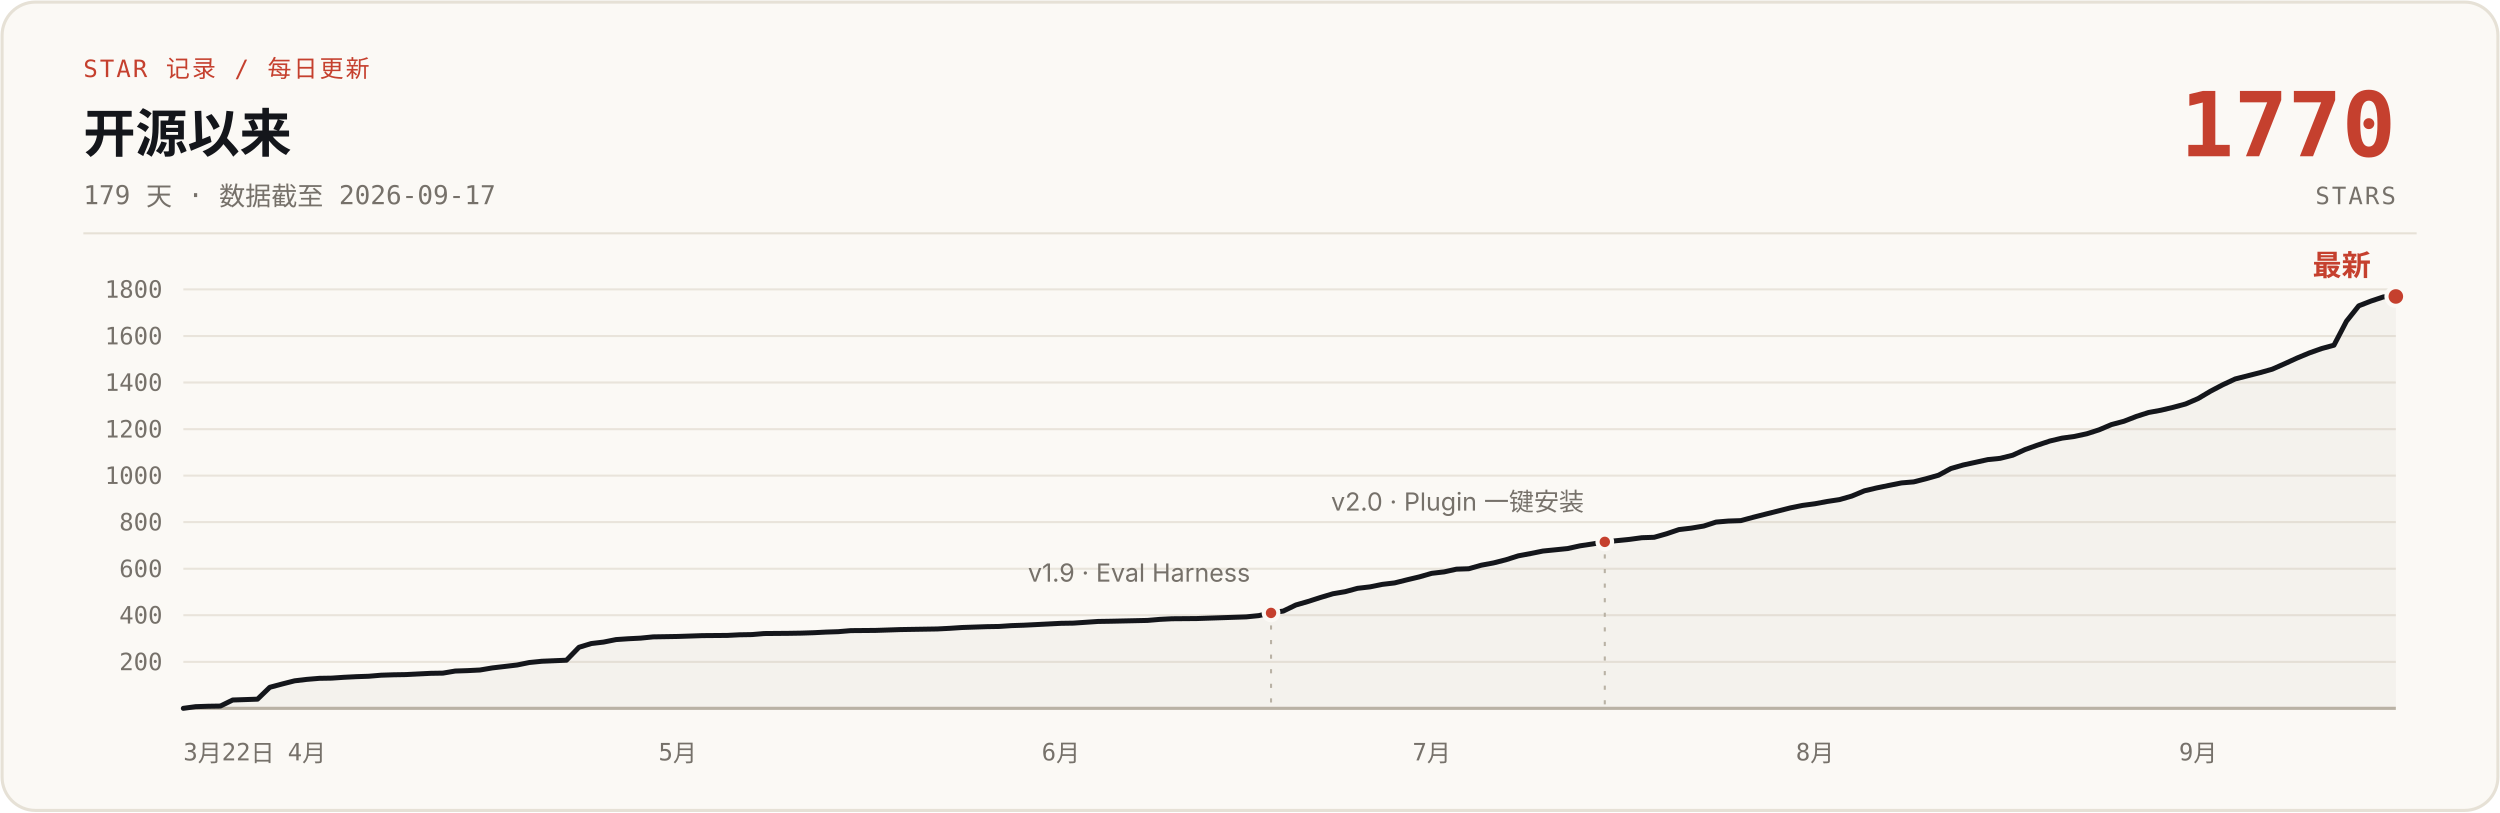
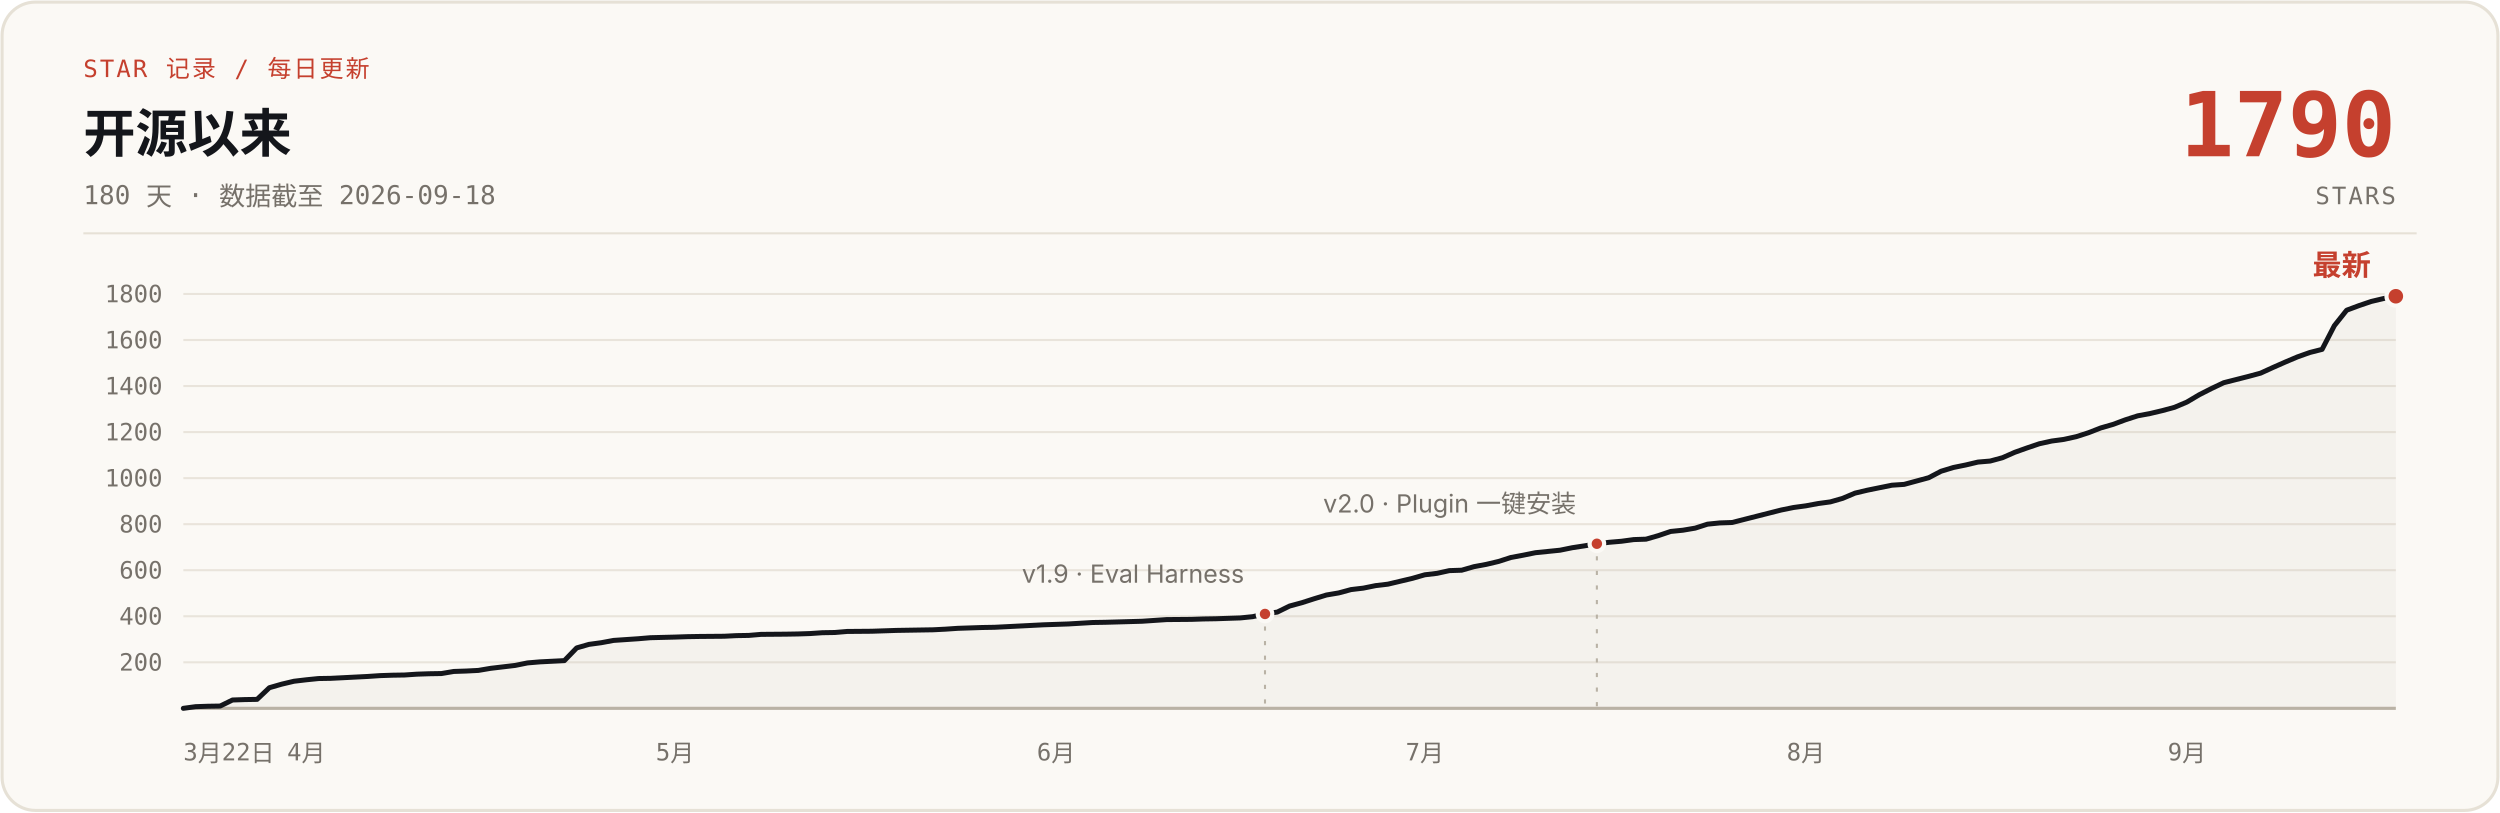
- <svg xmlns="http://www.w3.org/2000/svg" width="1200" height="390" viewBox="0 0 1200 390" role="img" aria-label="说人话 star 增长曲线：开源 179 天，0 到 1770 stars，数据截至 2026-09-17">
+ <svg xmlns="http://www.w3.org/2000/svg" width="1200" height="390" viewBox="0 0 1200 390" role="img" aria-label="说人话 star 增长曲线：开源 180 天，0 到 1790 stars，数据截至 2026-09-18">
  <rect x="1" y="1" width="1198" height="388" rx="16" fill="#FBF9F5" stroke="#E6E1D6" stroke-width="1.5" />
  <text x="40" y="37" font-family="ui-monospace, 'SF Mono', 'JetBrains Mono', monospace" font-size="11.5" letter-spacing="1" fill="#C5402E">STAR 记录 / 每日更新</text>
  <text x="40" y="73" font-family="-apple-system, 'SF Pro Text', 'PingFang SC', 'Segoe UI', 'Microsoft YaHei', sans-serif" font-size="25" font-weight="700" fill="#14161B">开源以来</text>
-   <text x="40" y="98" font-family="ui-monospace, 'SF Mono', 'JetBrains Mono', monospace" font-size="12.5" fill="#76716A">179 天 · 数据截至 2026-09-17</text>
-   <text x="1150" y="75" font-family="ui-monospace, 'SF Mono', 'JetBrains Mono', monospace" font-size="43" font-weight="700" fill="#C5402E" text-anchor="end">1770</text>
+   <text x="40" y="98" font-family="ui-monospace, 'SF Mono', 'JetBrains Mono', monospace" font-size="12.5" fill="#76716A">180 天 · 数据截至 2026-09-18</text>
+   <text x="1150" y="75" font-family="ui-monospace, 'SF Mono', 'JetBrains Mono', monospace" font-size="43" font-weight="700" fill="#C5402E" text-anchor="end">1790</text>
  <text x="1150" y="98" font-family="ui-monospace, 'SF Mono', 'JetBrains Mono', monospace" font-size="11.5" letter-spacing="1" fill="#76716A" text-anchor="end">STARS</text>
  <line x1="40" y1="112" x2="1160" y2="112" stroke="#E6E1D6" stroke-width="1" />
  <g stroke="#E9E4DB" stroke-width="1">
-     <line x1="88" y1="317.7" x2="1150" y2="317.7" />
-     <line x1="88" y1="295.3" x2="1150" y2="295.3" />
-     <line x1="88" y1="273.0" x2="1150" y2="273.0" />
-     <line x1="88" y1="250.6" x2="1150" y2="250.6" />
-     <line x1="88" y1="228.3" x2="1150" y2="228.3" />
-     <line x1="88" y1="206.0" x2="1150" y2="206.0" />
-     <line x1="88" y1="183.6" x2="1150" y2="183.6" />
-     <line x1="88" y1="161.3" x2="1150" y2="161.3" />
-     <line x1="88" y1="138.9" x2="1150" y2="138.9" />
+     <line x1="88" y1="317.9" x2="1150" y2="317.9" />
+     <line x1="88" y1="295.8" x2="1150" y2="295.8" />
+     <line x1="88" y1="273.7" x2="1150" y2="273.7" />
+     <line x1="88" y1="251.6" x2="1150" y2="251.6" />
+     <line x1="88" y1="229.5" x2="1150" y2="229.5" />
+     <line x1="88" y1="207.4" x2="1150" y2="207.4" />
+     <line x1="88" y1="185.3" x2="1150" y2="185.3" />
+     <line x1="88" y1="163.2" x2="1150" y2="163.2" />
+     <line x1="88" y1="141.1" x2="1150" y2="141.1" />
    <line x1="88" y1="340" x2="1150" y2="340" stroke="#B9B2A5" stroke-width="1.5" />
  </g>
  <g font-family="ui-monospace, 'SF Mono', 'JetBrains Mono', monospace" font-size="11.5" fill="#76716A" text-anchor="end">
-     <text x="78" y="321.7">200</text>
-     <text x="78" y="299.3">400</text>
-     <text x="78" y="277.0">600</text>
-     <text x="78" y="254.6">800</text>
-     <text x="78" y="232.3">1000</text>
-     <text x="78" y="210.0">1200</text>
-     <text x="78" y="187.6">1400</text>
-     <text x="78" y="165.3">1600</text>
-     <text x="78" y="142.9">1800</text>
+     <text x="78" y="321.9">200</text>
+     <text x="78" y="299.8">400</text>
+     <text x="78" y="277.7">600</text>
+     <text x="78" y="255.6">800</text>
+     <text x="78" y="233.5">1000</text>
+     <text x="78" y="211.4">1200</text>
+     <text x="78" y="189.3">1400</text>
+     <text x="78" y="167.2">1600</text>
+     <text x="78" y="145.1">1800</text>
  </g>
  <g font-family="ui-monospace, 'SF Mono', 'JetBrains Mono', monospace" font-size="11.5" fill="#76716A" text-anchor="middle">
    <text x="88" y="365" text-anchor="start">3月22日</text>
-     <text x="147.3" y="365">4月</text>
-     <text x="325.3" y="365">5月</text>
-     <text x="509.2" y="365">6月</text>
-     <text x="687.2" y="365">7月</text>
-     <text x="871.2" y="365">8月</text>
-     <text x="1055.1" y="365">9月</text>
+     <text x="147.0" y="365">4月</text>
+     <text x="324.0" y="365">5月</text>
+     <text x="506.9" y="365">6月</text>
+     <text x="683.9" y="365">7月</text>
+     <text x="866.8" y="365">8月</text>
+     <text x="1049.7" y="365">9月</text>
  </g>
-   <path d="M88.0,340.0 L93.9,339.2 L99.9,339.0 L105.8,338.9 L111.7,336.0 L117.7,335.8 L123.6,335.6 L129.5,329.9 L135.5,328.3 L141.4,326.8 L147.3,326.1 L153.3,325.6 L159.2,325.5 L165.1,325.1 L171.1,324.8 L177.0,324.6 L182.9,324.1 L188.9,323.9 L194.8,323.8 L200.7,323.5 L206.7,323.2 L212.6,323.1 L218.5,322.1 L224.5,321.9 L230.4,321.6 L236.3,320.6 L242.3,319.9 L248.2,319.2 L254.1,318.0 L260.1,317.4 L271.9,316.9 L277.9,310.7 L283.8,308.9 L289.7,308.2 L295.7,307.0 L301.6,306.6 L307.5,306.3 L313.5,305.7 L325.3,305.5 L331.3,305.3 L337.2,305.1 L349.1,305.0 L355.0,304.7 L360.9,304.6 L366.8,304.1 L378.7,304.0 L384.6,303.9 L390.6,303.7 L396.5,303.4 L402.4,303.2 L408.4,302.7 L420.2,302.6 L426.2,302.4 L432.1,302.2 L444.0,302.0 L449.9,301.9 L455.8,301.6 L461.8,301.2 L467.7,301.0 L473.6,300.8 L479.6,300.7 L485.5,300.3 L491.4,300.1 L497.4,299.8 L503.3,299.5 L509.2,299.2 L515.2,299.1 L527.0,298.3 L533.0,298.2 L550.8,297.8 L556.7,297.3 L562.6,297.0 L574.5,296.9 L580.4,296.7 L586.4,296.5 L592.3,296.3 L598.2,296.1 L604.2,295.5 L610.1,294.2 L616.0,293.3 L622.0,290.4 L627.9,288.7 L633.8,286.8 L639.8,285.0 L645.7,284.0 L651.6,282.4 L657.6,281.7 L663.5,280.5 L669.4,279.8 L675.4,278.3 L681.3,276.9 L687.2,275.2 L693.2,274.5 L699.1,273.2 L705.0,273.0 L711.0,271.3 L716.9,270.2 L722.8,268.7 L728.8,266.8 L734.7,265.7 L740.6,264.5 L746.6,263.9 L752.5,263.3 L758.4,262.0 L764.4,261.1 L770.3,260.1 L776.2,259.5 L782.2,258.9 L788.1,258.1 L794.0,257.9 L800.0,256.2 L805.9,254.2 L811.8,253.5 L817.8,252.5 L823.7,250.6 L829.6,250.1 L835.6,249.9 L841.5,248.3 L847.4,246.8 L853.4,245.3 L859.3,243.8 L865.2,242.6 L871.2,241.8 L877.1,240.7 L883.0,239.8 L888.9,238.1 L894.9,235.6 L900.8,234.2 L906.7,233.0 L912.7,231.8 L918.6,231.3 L924.5,229.8 L930.5,228.1 L936.4,224.9 L942.3,223.2 L948.3,221.9 L954.2,220.6 L960.1,220.0 L966.1,218.5 L972.0,215.8 L977.9,213.7 L983.9,211.7 L989.8,210.3 L995.7,209.5 L1001.7,208.2 L1007.6,206.3 L1013.5,203.8 L1019.5,202.2 L1025.4,199.9 L1031.3,198.0 L1037.3,196.9 L1043.2,195.5 L1049.1,193.9 L1055.1,191.3 L1061.0,187.8 L1066.9,184.7 L1072.9,181.9 L1078.8,180.4 L1084.7,178.9 L1090.7,177.2 L1096.6,174.6 L1102.5,171.9 L1108.5,169.4 L1114.4,167.3 L1120.3,165.7 L1126.3,154.2 L1132.2,146.8 L1138.1,144.5 L1144.1,142.5 L1150.0,142.3 L1150,340 L88,340 Z" fill="#B9B2A5" fill-opacity="0.10" />
-   <path d="M88.0,340.0 L93.9,339.2 L99.9,339.0 L105.8,338.9 L111.7,336.0 L117.7,335.8 L123.6,335.6 L129.5,329.9 L135.5,328.3 L141.4,326.8 L147.3,326.1 L153.3,325.6 L159.2,325.5 L165.1,325.1 L171.1,324.8 L177.0,324.6 L182.9,324.1 L188.9,323.9 L194.8,323.8 L200.7,323.5 L206.7,323.2 L212.6,323.1 L218.5,322.1 L224.5,321.9 L230.4,321.6 L236.3,320.6 L242.3,319.9 L248.2,319.2 L254.1,318.0 L260.1,317.4 L271.9,316.9 L277.9,310.7 L283.8,308.9 L289.7,308.2 L295.7,307.0 L301.6,306.6 L307.5,306.3 L313.5,305.7 L325.3,305.5 L331.3,305.3 L337.2,305.1 L349.1,305.0 L355.0,304.7 L360.9,304.6 L366.8,304.1 L378.7,304.0 L384.6,303.9 L390.6,303.7 L396.5,303.4 L402.4,303.2 L408.4,302.7 L420.2,302.6 L426.2,302.4 L432.1,302.2 L444.0,302.0 L449.9,301.9 L455.8,301.6 L461.8,301.2 L467.7,301.0 L473.6,300.8 L479.6,300.7 L485.5,300.3 L491.4,300.1 L497.4,299.8 L503.3,299.5 L509.2,299.2 L515.2,299.1 L527.0,298.3 L533.0,298.2 L550.8,297.8 L556.7,297.3 L562.6,297.0 L574.5,296.9 L580.4,296.7 L586.4,296.5 L592.3,296.3 L598.2,296.1 L604.2,295.5 L610.1,294.2 L616.0,293.3 L622.0,290.4 L627.9,288.7 L633.8,286.8 L639.8,285.0 L645.7,284.0 L651.6,282.4 L657.6,281.7 L663.5,280.5 L669.4,279.8 L675.4,278.3 L681.3,276.9 L687.2,275.2 L693.2,274.5 L699.1,273.2 L705.0,273.0 L711.0,271.3 L716.9,270.2 L722.8,268.7 L728.8,266.8 L734.7,265.7 L740.6,264.5 L746.6,263.9 L752.5,263.3 L758.4,262.0 L764.4,261.1 L770.3,260.1 L776.2,259.5 L782.2,258.9 L788.1,258.1 L794.0,257.9 L800.0,256.2 L805.9,254.2 L811.8,253.5 L817.8,252.5 L823.7,250.6 L829.6,250.1 L835.6,249.9 L841.5,248.3 L847.4,246.8 L853.4,245.3 L859.3,243.8 L865.2,242.6 L871.2,241.8 L877.1,240.7 L883.0,239.8 L888.9,238.1 L894.9,235.6 L900.8,234.2 L906.7,233.0 L912.7,231.8 L918.6,231.3 L924.5,229.8 L930.5,228.1 L936.4,224.9 L942.3,223.2 L948.3,221.9 L954.2,220.6 L960.1,220.0 L966.1,218.5 L972.0,215.8 L977.9,213.7 L983.9,211.7 L989.8,210.3 L995.7,209.5 L1001.7,208.2 L1007.6,206.3 L1013.5,203.8 L1019.5,202.2 L1025.4,199.9 L1031.3,198.0 L1037.3,196.9 L1043.2,195.5 L1049.1,193.9 L1055.1,191.3 L1061.0,187.8 L1066.9,184.7 L1072.9,181.9 L1078.8,180.4 L1084.7,178.9 L1090.7,177.2 L1096.6,174.6 L1102.5,171.9 L1108.5,169.4 L1114.4,167.3 L1120.3,165.7 L1126.3,154.2 L1132.2,146.8 L1138.1,144.5 L1144.1,142.5 L1150.0,142.3" fill="none" stroke="#14161B" stroke-width="2.4" stroke-linecap="round" stroke-linejoin="round" />
-   <line x1="610.1" y1="300.2" x2="610.1" y2="340" stroke="#B9B2A5" stroke-width="1" stroke-dasharray="2 5" />
-   <circle cx="610.1" cy="294.2" r="3.5" fill="#C5402E" stroke="#FBF9F5" stroke-width="2" />
-   <text x="600.1" y="279.2" font-family="-apple-system, 'SF Pro Text', 'PingFang SC', 'Segoe UI', 'Microsoft YaHei', sans-serif" font-size="12" fill="#76716A" text-anchor="end">v1.9 · Eval Harness</text>
-   <line x1="770.3" y1="266.1" x2="770.3" y2="340" stroke="#B9B2A5" stroke-width="1" stroke-dasharray="2 5" />
-   <circle cx="770.3" cy="260.1" r="3.5" fill="#C5402E" stroke="#FBF9F5" stroke-width="2" />
-   <text x="760.3" y="245.1" font-family="-apple-system, 'SF Pro Text', 'PingFang SC', 'Segoe UI', 'Microsoft YaHei', sans-serif" font-size="12" fill="#76716A" text-anchor="end">v2.0 · Plugin 一键安装</text>
-   <circle cx="1150.0" cy="142.3" r="4.5" fill="#C5402E" stroke="#FBF9F5" stroke-width="2" />
-   <text x="1138.0" y="132.3" font-family="-apple-system, 'SF Pro Text', 'PingFang SC', 'Segoe UI', 'Microsoft YaHei', sans-serif" font-size="14" font-weight="700" fill="#C5402E" text-anchor="end">最新</text>
+   <path d="M88.0,340.0 L93.9,339.2 L99.8,339.0 L105.7,338.9 L111.6,336.0 L117.5,335.8 L123.4,335.7 L129.3,330.1 L135.2,328.4 L141.1,327.0 L147.0,326.3 L152.9,325.7 L158.8,325.6 L164.7,325.3 L170.6,325.0 L176.5,324.7 L182.4,324.3 L188.3,324.1 L194.2,324.0 L200.1,323.6 L206.0,323.4 L211.9,323.3 L217.8,322.3 L223.7,322.1 L229.6,321.8 L235.5,320.8 L241.4,320.1 L247.3,319.4 L253.2,318.2 L259.1,317.7 L270.9,317.1 L276.8,311.0 L282.7,309.3 L288.6,308.5 L294.5,307.4 L300.4,307.0 L306.3,306.6 L312.2,306.1 L324.0,305.8 L329.9,305.6 L335.8,305.5 L347.6,305.4 L353.5,305.1 L359.4,305.0 L365.3,304.5 L377.1,304.4 L383.0,304.3 L388.9,304.1 L394.8,303.7 L400.7,303.6 L406.6,303.1 L418.4,303.0 L424.3,302.8 L430.2,302.6 L442.0,302.4 L447.9,302.3 L453.8,302.0 L459.7,301.6 L465.6,301.4 L471.5,301.2 L477.4,301.1 L483.3,300.8 L489.2,300.5 L495.1,300.2 L501.0,299.9 L506.9,299.7 L512.8,299.5 L524.6,298.8 L530.5,298.7 L548.2,298.2 L554.1,297.8 L560.0,297.4 L571.8,297.3 L577.7,297.1 L583.6,297.0 L589.5,296.8 L595.4,296.6 L601.3,296.0 L607.2,294.7 L613.1,293.8 L619.0,290.9 L624.9,289.3 L630.8,287.4 L636.7,285.6 L642.6,284.6 L648.5,283.0 L654.4,282.3 L660.3,281.1 L666.2,280.4 L672.1,279.0 L678.0,277.6 L683.9,275.9 L689.8,275.2 L695.7,273.9 L701.6,273.7 L707.5,272.0 L713.4,270.9 L719.3,269.5 L725.2,267.6 L731.1,266.5 L737.0,265.3 L742.9,264.7 L748.8,264.1 L754.7,262.9 L760.6,262.0 L766.5,261.0 L772.4,260.3 L778.3,259.8 L784.2,259.0 L790.1,258.8 L796.0,257.1 L801.9,255.1 L807.8,254.5 L813.7,253.5 L819.6,251.6 L825.5,251.0 L831.4,250.8 L837.3,249.3 L843.2,247.8 L849.1,246.3 L855.0,244.8 L860.9,243.6 L866.8,242.8 L872.7,241.7 L878.6,240.9 L884.5,239.2 L890.4,236.7 L896.3,235.3 L902.2,234.1 L908.1,232.9 L914.0,232.5 L919.9,230.9 L925.8,229.3 L931.7,226.2 L937.6,224.4 L943.5,223.2 L949.4,221.8 L955.3,221.3 L961.2,219.7 L967.1,217.1 L973.0,215.0 L978.9,213.0 L984.8,211.7 L990.7,210.9 L996.6,209.6 L1002.5,207.7 L1008.4,205.4 L1014.3,203.7 L1020.2,201.5 L1026.1,199.6 L1032.0,198.5 L1037.9,197.1 L1043.8,195.5 L1049.7,193.0 L1055.6,189.5 L1061.5,186.5 L1067.4,183.7 L1073.3,182.2 L1079.2,180.7 L1085.1,179.1 L1091.0,176.4 L1096.9,173.8 L1102.8,171.3 L1108.7,169.2 L1114.6,167.7 L1120.5,156.3 L1126.4,148.9 L1132.3,146.7 L1138.2,144.7 L1144.1,143.3 L1150.0,142.2 L1150,340 L88,340 Z" fill="#B9B2A5" fill-opacity="0.10" />
+   <path d="M88.0,340.0 L93.9,339.2 L99.8,339.0 L105.7,338.9 L111.6,336.0 L117.5,335.8 L123.4,335.7 L129.3,330.1 L135.2,328.4 L141.1,327.0 L147.0,326.3 L152.9,325.7 L158.8,325.6 L164.7,325.3 L170.6,325.0 L176.5,324.7 L182.4,324.3 L188.3,324.1 L194.2,324.0 L200.1,323.6 L206.0,323.4 L211.9,323.3 L217.8,322.3 L223.7,322.1 L229.6,321.8 L235.5,320.8 L241.4,320.1 L247.3,319.4 L253.2,318.2 L259.1,317.7 L270.9,317.1 L276.8,311.0 L282.7,309.3 L288.6,308.5 L294.5,307.4 L300.4,307.0 L306.3,306.6 L312.2,306.1 L324.0,305.8 L329.9,305.6 L335.8,305.5 L347.6,305.4 L353.5,305.1 L359.4,305.0 L365.3,304.5 L377.1,304.4 L383.0,304.3 L388.9,304.1 L394.8,303.7 L400.7,303.6 L406.6,303.1 L418.4,303.0 L424.3,302.8 L430.2,302.6 L442.0,302.4 L447.9,302.3 L453.8,302.0 L459.7,301.6 L465.6,301.4 L471.5,301.2 L477.4,301.1 L483.3,300.8 L489.2,300.5 L495.1,300.2 L501.0,299.9 L506.9,299.7 L512.8,299.5 L524.6,298.8 L530.5,298.7 L548.2,298.2 L554.1,297.8 L560.0,297.4 L571.8,297.3 L577.7,297.1 L583.6,297.0 L589.5,296.8 L595.4,296.6 L601.3,296.0 L607.2,294.7 L613.1,293.8 L619.0,290.9 L624.9,289.3 L630.8,287.4 L636.7,285.6 L642.6,284.6 L648.5,283.0 L654.4,282.3 L660.3,281.1 L666.2,280.4 L672.1,279.0 L678.0,277.6 L683.9,275.9 L689.8,275.2 L695.7,273.9 L701.6,273.7 L707.5,272.0 L713.4,270.9 L719.3,269.5 L725.2,267.6 L731.1,266.5 L737.0,265.3 L742.9,264.7 L748.8,264.1 L754.7,262.9 L760.6,262.0 L766.5,261.0 L772.4,260.3 L778.3,259.8 L784.2,259.0 L790.1,258.8 L796.0,257.1 L801.9,255.1 L807.8,254.5 L813.7,253.5 L819.6,251.6 L825.5,251.0 L831.4,250.8 L837.3,249.3 L843.2,247.8 L849.1,246.3 L855.0,244.8 L860.9,243.6 L866.8,242.8 L872.7,241.7 L878.6,240.9 L884.5,239.2 L890.4,236.7 L896.3,235.3 L902.2,234.1 L908.1,232.9 L914.0,232.5 L919.9,230.9 L925.8,229.3 L931.7,226.2 L937.6,224.4 L943.5,223.2 L949.4,221.8 L955.3,221.3 L961.2,219.7 L967.1,217.1 L973.0,215.0 L978.9,213.0 L984.8,211.7 L990.7,210.9 L996.6,209.6 L1002.5,207.7 L1008.4,205.4 L1014.3,203.7 L1020.2,201.5 L1026.1,199.6 L1032.0,198.5 L1037.9,197.1 L1043.8,195.5 L1049.7,193.0 L1055.6,189.5 L1061.5,186.5 L1067.4,183.7 L1073.3,182.2 L1079.2,180.7 L1085.1,179.1 L1091.0,176.4 L1096.9,173.8 L1102.8,171.3 L1108.7,169.2 L1114.6,167.7 L1120.5,156.3 L1126.4,148.9 L1132.3,146.7 L1138.2,144.7 L1144.1,143.3 L1150.0,142.2" fill="none" stroke="#14161B" stroke-width="2.4" stroke-linecap="round" stroke-linejoin="round" />
+   <line x1="607.2" y1="300.7" x2="607.2" y2="340" stroke="#B9B2A5" stroke-width="1" stroke-dasharray="2 5" />
+   <circle cx="607.2" cy="294.7" r="3.5" fill="#C5402E" stroke="#FBF9F5" stroke-width="2" />
+   <text x="597.2" y="279.7" font-family="-apple-system, 'SF Pro Text', 'PingFang SC', 'Segoe UI', 'Microsoft YaHei', sans-serif" font-size="12" fill="#76716A" text-anchor="end">v1.9 · Eval Harness</text>
+   <line x1="766.5" y1="267.0" x2="766.5" y2="340" stroke="#B9B2A5" stroke-width="1" stroke-dasharray="2 5" />
+   <circle cx="766.5" cy="261.0" r="3.5" fill="#C5402E" stroke="#FBF9F5" stroke-width="2" />
+   <text x="756.5" y="246.0" font-family="-apple-system, 'SF Pro Text', 'PingFang SC', 'Segoe UI', 'Microsoft YaHei', sans-serif" font-size="12" fill="#76716A" text-anchor="end">v2.0 · Plugin 一键安装</text>
+   <circle cx="1150.0" cy="142.2" r="4.5" fill="#C5402E" stroke="#FBF9F5" stroke-width="2" />
+   <text x="1138.0" y="132.2" font-family="-apple-system, 'SF Pro Text', 'PingFang SC', 'Segoe UI', 'Microsoft YaHei', sans-serif" font-size="14" font-weight="700" fill="#C5402E" text-anchor="end">最新</text>
</svg>
